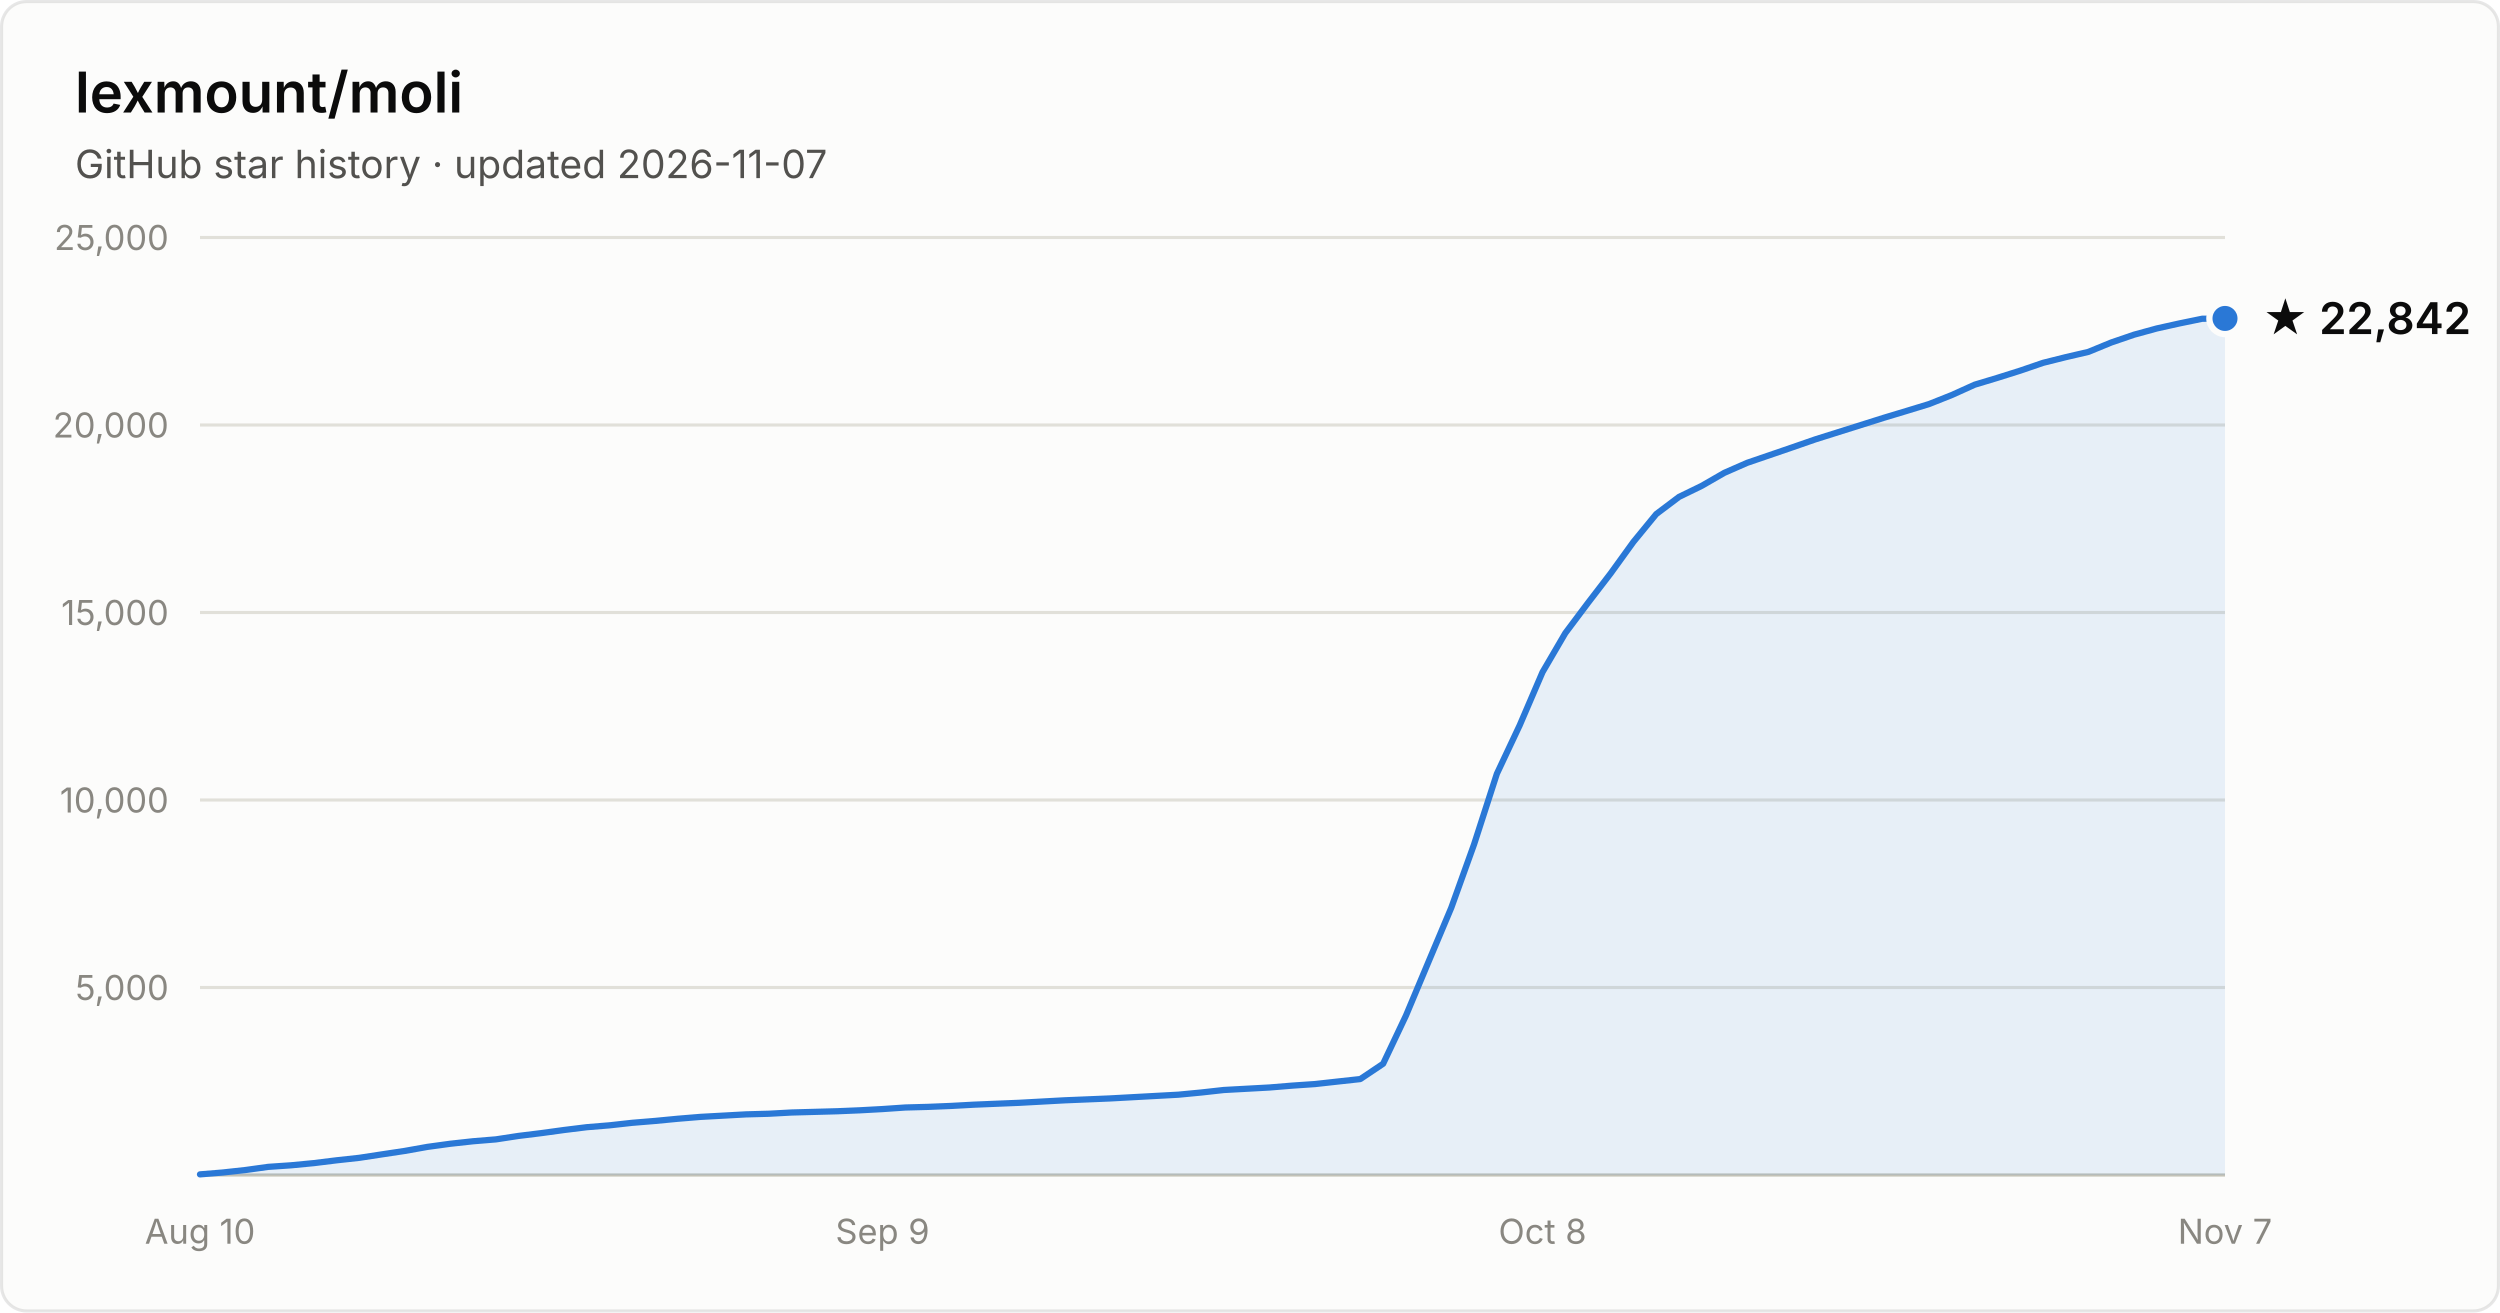
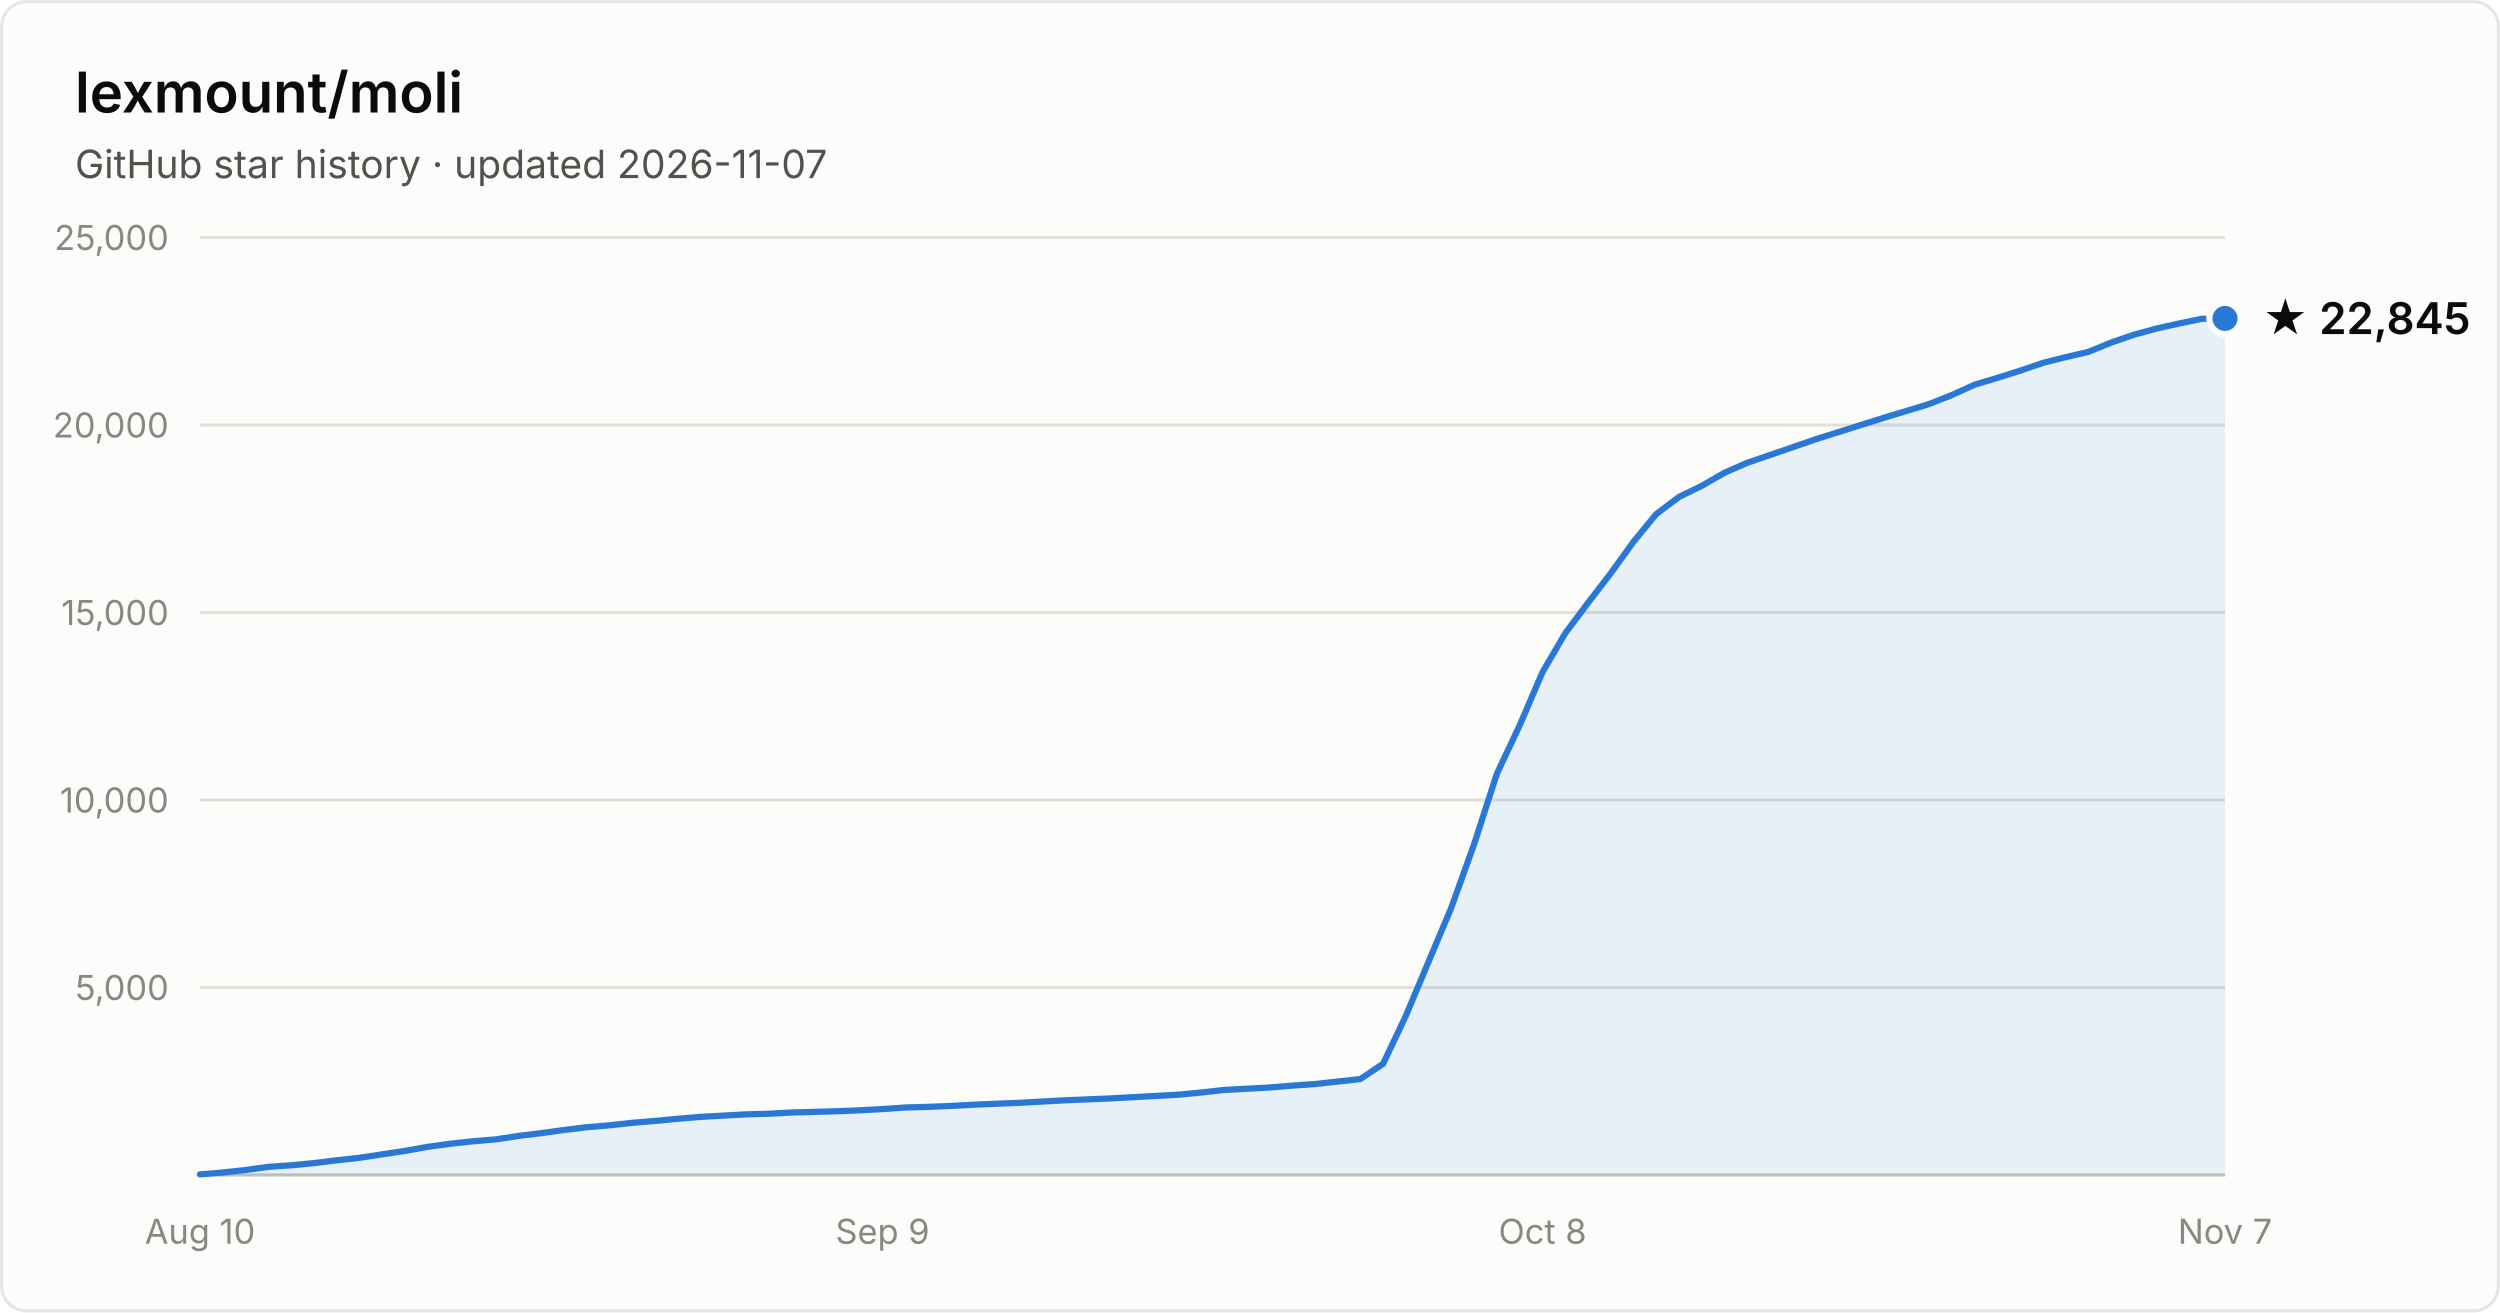
- <svg xmlns="http://www.w3.org/2000/svg" width="800" height="420" viewBox="0 0 800 420" font-family="system-ui, -apple-system, Segoe UI, sans-serif" role="img" aria-label="Star history of lexmount/moli: 22,842 stars as of 2026-11-07">
+ <svg xmlns="http://www.w3.org/2000/svg" width="800" height="420" viewBox="0 0 800 420" font-family="system-ui, -apple-system, Segoe UI, sans-serif" role="img" aria-label="Star history of lexmount/moli: 22,845 stars as of 2026-11-07">
  <rect x="0.5" y="0.5" width="799" height="419" rx="8" fill="#fcfcfb" stroke="rgba(11,11,11,0.10)" />
  <text x="24" y="36" fill="#0b0b0b" font-size="18" font-weight="600">lexmount/moli</text>
  <text x="24" y="57" fill="#52514e" font-size="12.5">GitHub star history · updated 2026-11-07</text>
  <line x1="64" y1="316.0" x2="712" y2="316.0" stroke="#e1e0d9" stroke-width="1" />
  <text x="54" y="320.0" text-anchor="end" fill="#898781" font-size="11" style="font-variant-numeric:tabular-nums">5,000</text>
  <line x1="64" y1="256.0" x2="712" y2="256.0" stroke="#e1e0d9" stroke-width="1" />
  <text x="54" y="260.0" text-anchor="end" fill="#898781" font-size="11" style="font-variant-numeric:tabular-nums">10,000</text>
  <line x1="64" y1="196.0" x2="712" y2="196.0" stroke="#e1e0d9" stroke-width="1" />
  <text x="54" y="200.0" text-anchor="end" fill="#898781" font-size="11" style="font-variant-numeric:tabular-nums">15,000</text>
  <line x1="64" y1="136.0" x2="712" y2="136.0" stroke="#e1e0d9" stroke-width="1" />
  <text x="54" y="140.0" text-anchor="end" fill="#898781" font-size="11" style="font-variant-numeric:tabular-nums">20,000</text>
  <line x1="64" y1="76.0" x2="712" y2="76.0" stroke="#e1e0d9" stroke-width="1" />
  <text x="54" y="80.0" text-anchor="end" fill="#898781" font-size="11" style="font-variant-numeric:tabular-nums">25,000</text>
  <line x1="64" y1="376" x2="712" y2="376" stroke="#c3c2b7" stroke-width="1" />
  <text x="64.0" y="398" text-anchor="middle" fill="#898781" font-size="11" style="font-variant-numeric:tabular-nums">Aug 10</text>
  <text x="282.4" y="398" text-anchor="middle" fill="#898781" font-size="11" style="font-variant-numeric:tabular-nums">Sep 9</text>
  <text x="493.6" y="398" text-anchor="middle" fill="#898781" font-size="11" style="font-variant-numeric:tabular-nums">Oct 8</text>
  <text x="712.0" y="398" text-anchor="middle" fill="#898781" font-size="11" style="font-variant-numeric:tabular-nums">Nov 7</text>
  <path d="M64.0 375.8 L71.3 375.2 L78.6 374.4 L85.8 373.4 L93.1 372.9 L100.4 372.2 L107.7 371.3 L115.0 370.5 L122.2 369.4 L129.5 368.3 L136.8 367.0 L144.1 366.0 L151.4 365.2 L158.7 364.6 L165.9 363.5 L173.2 362.6 L180.5 361.6 L187.8 360.7 L195.1 360.1 L202.3 359.3 L209.6 358.7 L216.9 358.0 L224.2 357.4 L231.5 357.0 L238.7 356.6 L246.0 356.4 L253.3 356.0 L260.6 355.8 L267.9 355.6 L275.1 355.3 L282.4 354.9 L289.7 354.4 L297.0 354.2 L304.3 353.9 L311.6 353.5 L318.8 353.2 L326.1 352.9 L333.4 352.5 L340.7 352.1 L348.0 351.8 L355.2 351.5 L362.5 351.1 L369.8 350.7 L377.1 350.3 L384.4 349.6 L391.6 348.8 L398.9 348.4 L406.2 348.0 L413.5 347.4 L420.8 346.9 L428.0 346.1 L435.3 345.3 L442.6 340.4 L449.9 325.0 L457.2 307.6 L464.4 290.5 L471.7 270.2 L479.0 247.6 L486.3 232.1 L493.6 215.1 L500.9 202.6 L508.1 193.0 L515.4 183.5 L522.7 173.4 L530.0 164.5 L537.3 159.0 L544.5 155.5 L551.8 151.3 L559.1 148.1 L566.4 145.6 L573.7 143.1 L580.9 140.6 L588.2 138.3 L595.5 136.0 L602.8 133.7 L610.1 131.5 L617.3 129.3 L624.6 126.4 L631.9 123.1 L639.2 120.9 L646.5 118.6 L653.8 116.1 L661.0 114.3 L668.3 112.6 L675.6 109.6 L682.9 107.1 L690.2 105.1 L697.4 103.5 L704.7 102.0 L712.0 101.9 L712.0 376 L64.0 376 Z" fill="#2a78d6" fill-opacity="0.1" />
  <path d="M64.0 375.8 L71.3 375.2 L78.6 374.4 L85.8 373.4 L93.1 372.9 L100.4 372.2 L107.7 371.3 L115.0 370.5 L122.2 369.4 L129.5 368.3 L136.8 367.0 L144.1 366.0 L151.4 365.2 L158.7 364.6 L165.9 363.5 L173.2 362.6 L180.5 361.6 L187.8 360.7 L195.1 360.1 L202.3 359.3 L209.6 358.7 L216.9 358.0 L224.2 357.4 L231.5 357.0 L238.7 356.6 L246.0 356.4 L253.3 356.0 L260.6 355.8 L267.9 355.6 L275.1 355.3 L282.4 354.9 L289.7 354.4 L297.0 354.2 L304.3 353.9 L311.6 353.5 L318.8 353.2 L326.1 352.9 L333.4 352.5 L340.7 352.1 L348.0 351.8 L355.2 351.5 L362.5 351.1 L369.8 350.7 L377.1 350.3 L384.4 349.6 L391.6 348.8 L398.9 348.4 L406.2 348.0 L413.5 347.4 L420.8 346.9 L428.0 346.1 L435.3 345.3 L442.6 340.4 L449.9 325.0 L457.2 307.6 L464.4 290.5 L471.7 270.2 L479.0 247.6 L486.3 232.1 L493.6 215.1 L500.9 202.6 L508.1 193.0 L515.4 183.5 L522.7 173.4 L530.0 164.5 L537.3 159.0 L544.5 155.5 L551.8 151.3 L559.1 148.1 L566.4 145.6 L573.7 143.1 L580.9 140.6 L588.2 138.3 L595.5 136.0 L602.8 133.7 L610.1 131.5 L617.3 129.3 L624.6 126.4 L631.9 123.1 L639.2 120.9 L646.5 118.6 L653.8 116.1 L661.0 114.3 L668.3 112.6 L675.6 109.6 L682.9 107.1 L690.2 105.1 L697.4 103.5 L704.7 102.0 L712.0 101.9" fill="none" stroke="#2a78d6" stroke-width="2" stroke-linejoin="round" stroke-linecap="round" />
  <circle cx="712.0" cy="101.9" r="5" fill="#2a78d6" stroke="#fcfcfb" stroke-width="2" />
-   <text x="724.0" y="106.9" fill="#0b0b0b" font-size="14" font-weight="600">★ 22,842</text>
+   <text x="724.0" y="106.9" fill="#0b0b0b" font-size="14" font-weight="600">★ 22,845</text>
</svg>
